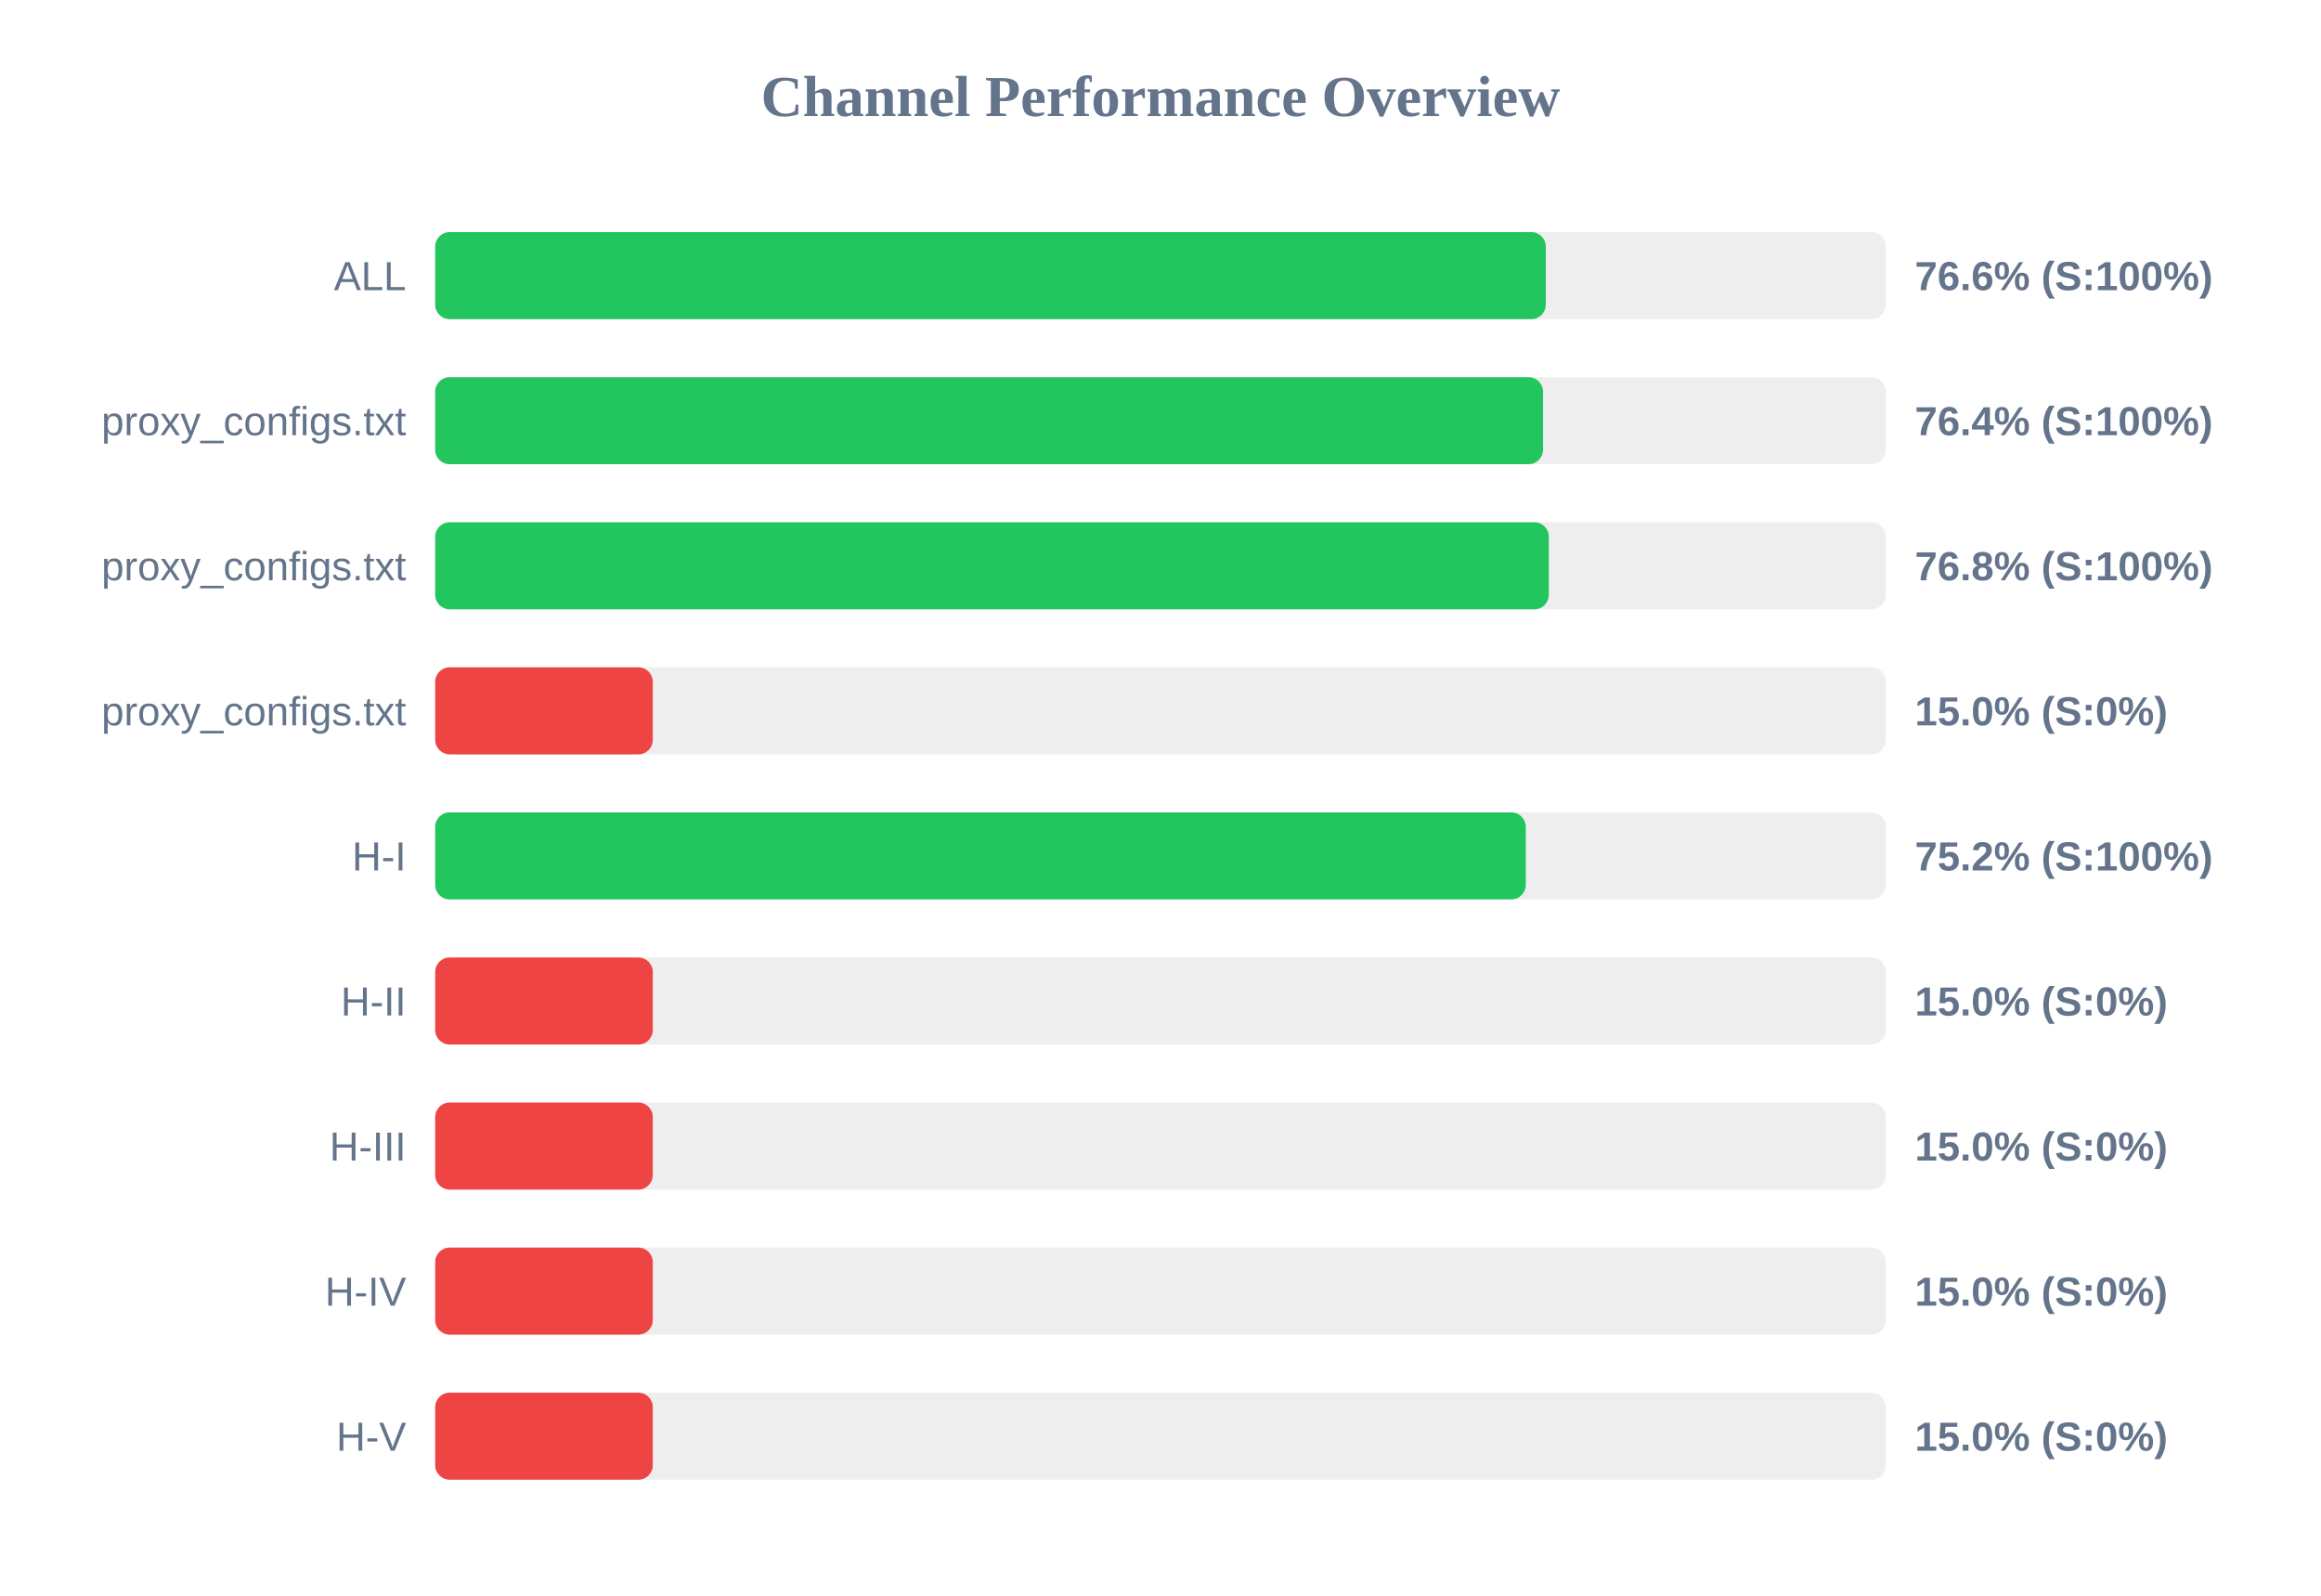
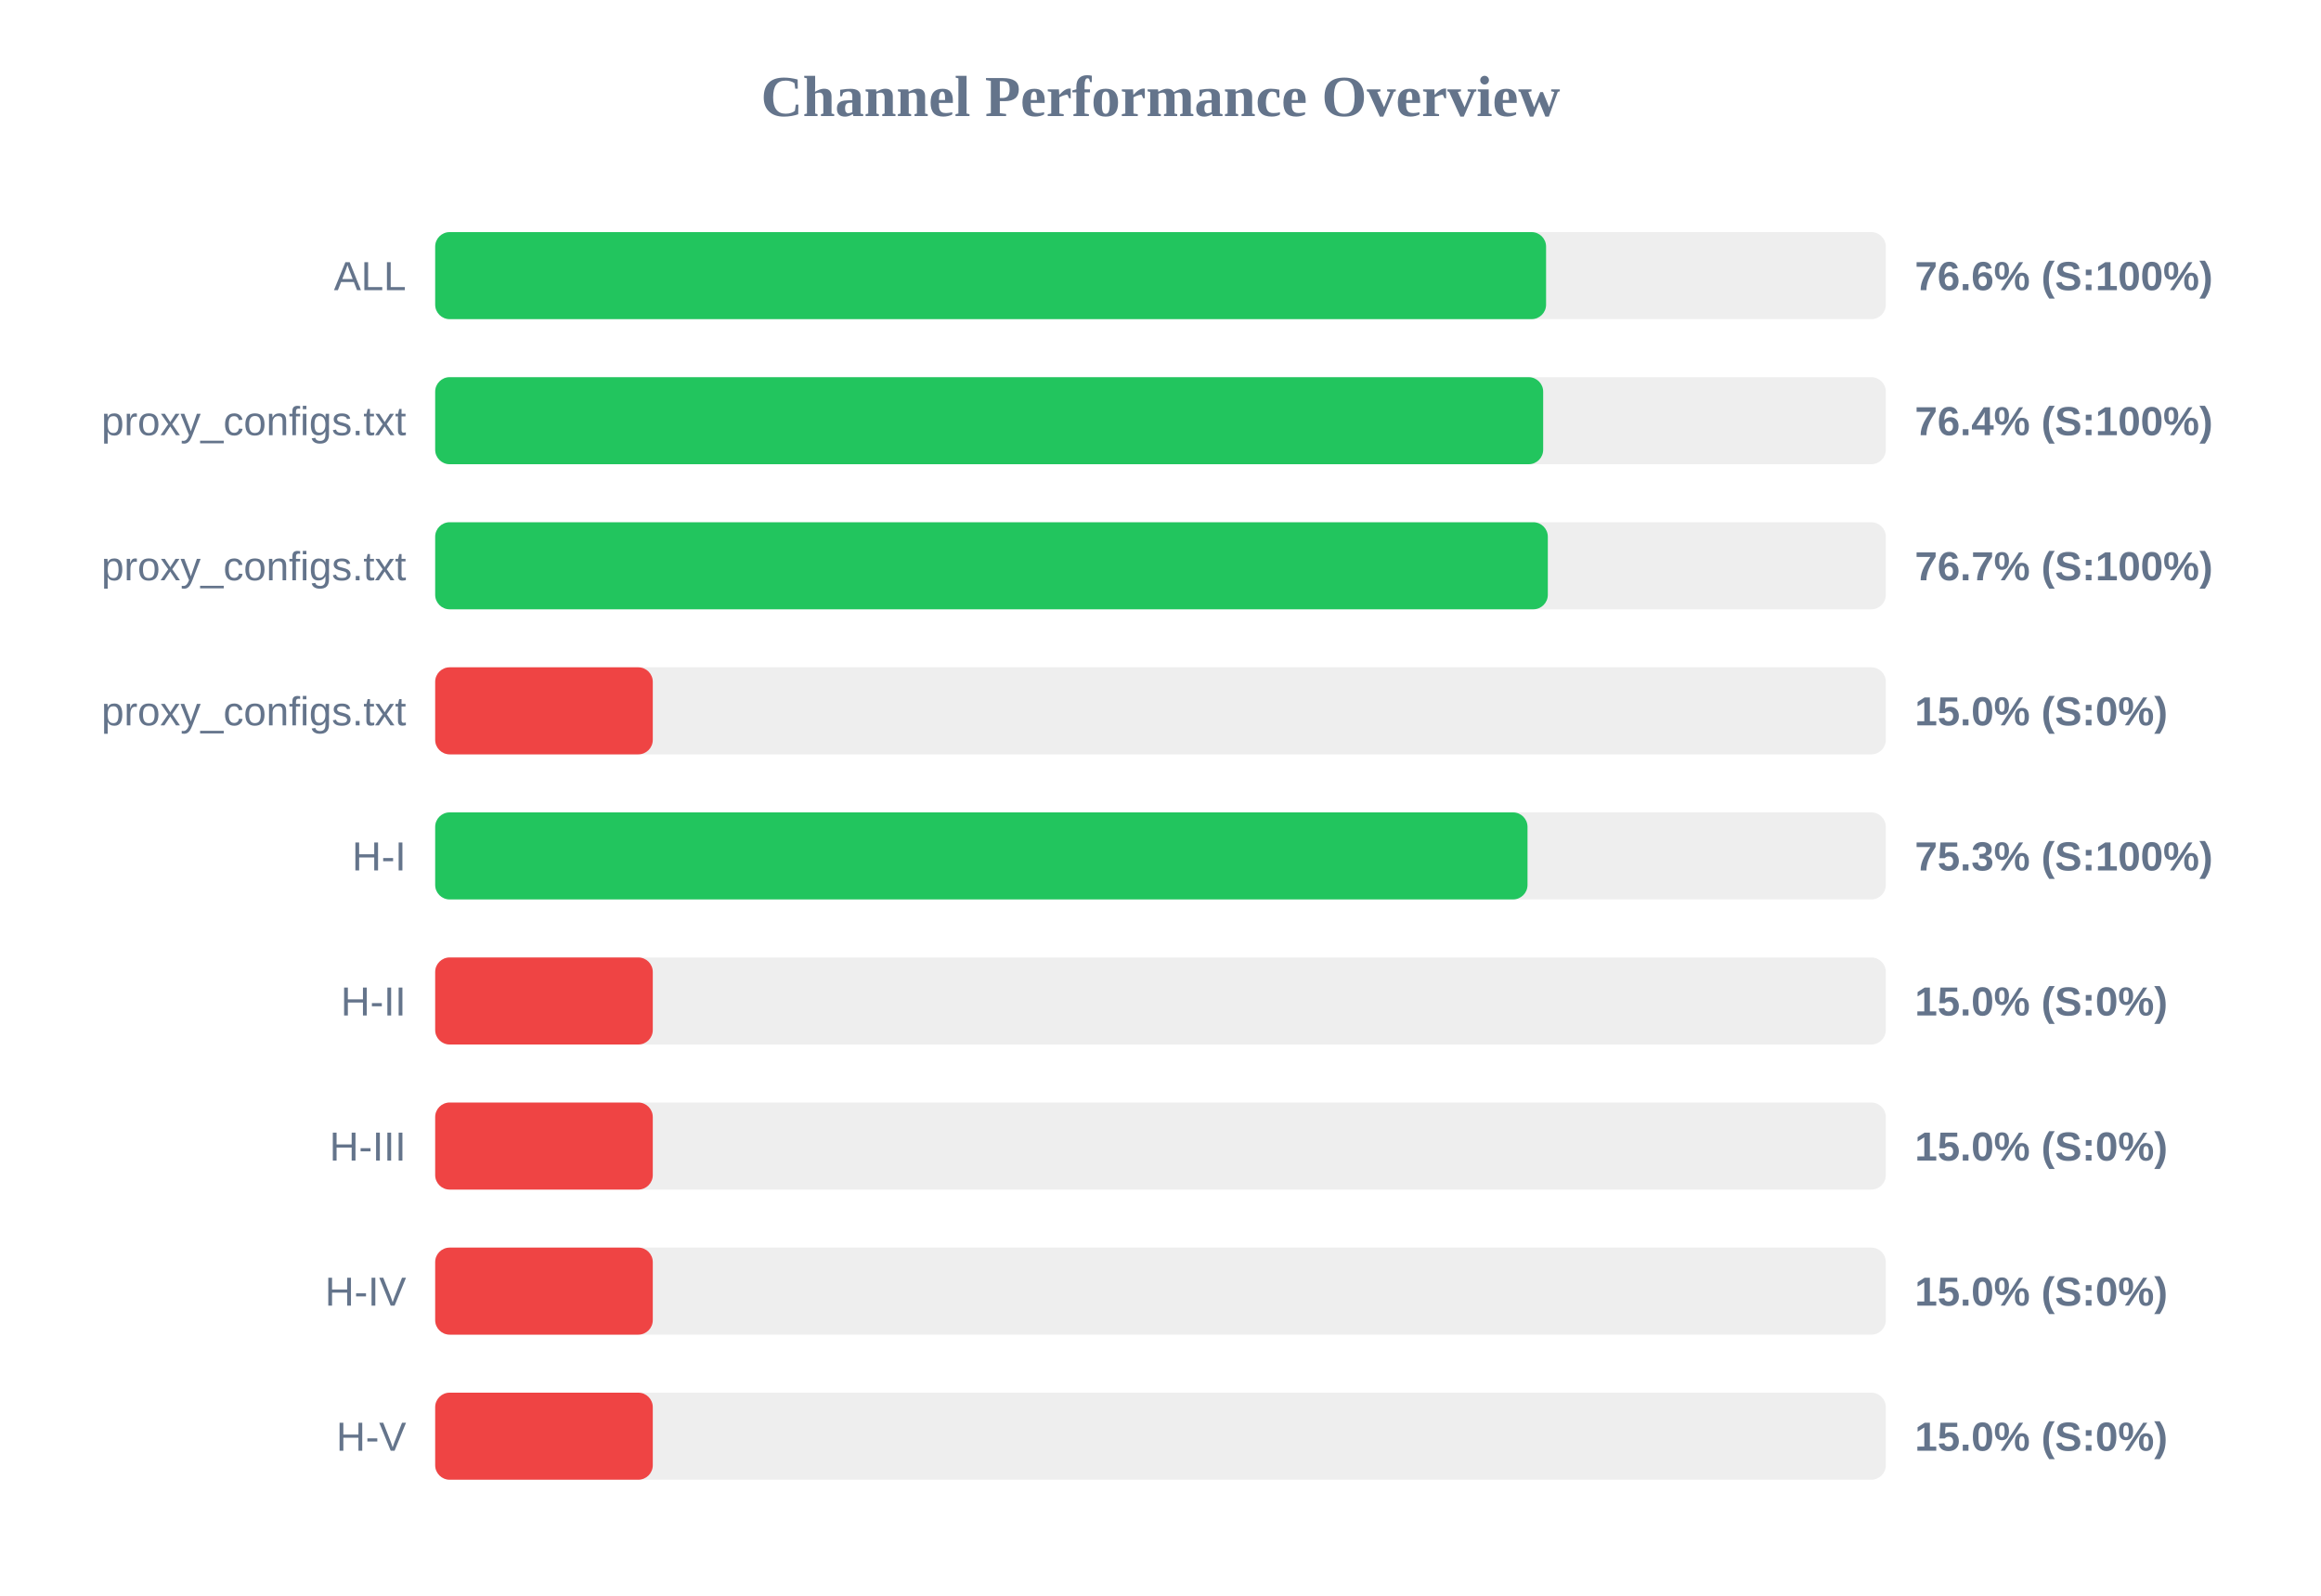
<svg xmlns="http://www.w3.org/2000/svg" width="800" height="550" version="1.1">
  <style>
        .row { font: 14px Arial; fill: #64748b; }
        .score { font: bold 14px Arial; fill: #64748b; }
    </style>
  <text x="400" y="40" text-anchor="middle" font-size="20px" font-weight="bold" fill="#64748b">Channel Performance Overview</text>
  <rect x="150" y="80" width="500" height="30" fill="#eee" rx="5" />
-   <rect x="150" y="80" width="382.8" height="30" fill="#22c55e" rx="5" />
+   <rect x="150" y="80" width="382.9" height="30" fill="#22c55e" rx="5" />
  <text x="140" y="100" text-anchor="end" class="row">ALL</text>
  <text x="660" y="100" text-anchor="start" class="score">76.6% (S:100%)</text>
  <rect x="150" y="130" width="500" height="30" fill="#eee" rx="5" />
-   <rect x="150" y="130" width="381.85" height="30" fill="#22c55e" rx="5" />
+   <rect x="150" y="130" width="381.9" height="30" fill="#22c55e" rx="5" />
  <text x="140" y="150" text-anchor="end" class="row">proxy_configs.txt</text>
  <text x="660" y="150" text-anchor="start" class="score">76.4% (S:100%)</text>
  <rect x="150" y="180" width="500" height="30" fill="#eee" rx="5" />
-   <rect x="150" y="180" width="383.85" height="30" fill="#22c55e" rx="5" />
+   <rect x="150" y="180" width="383.5" height="30" fill="#22c55e" rx="5" />
  <text x="140" y="200" text-anchor="end" class="row">proxy_configs.txt</text>
-   <text x="660" y="200" text-anchor="start" class="score">76.8% (S:100%)</text>
+   <text x="660" y="200" text-anchor="start" class="score">76.7% (S:100%)</text>
  <rect x="150" y="230" width="500" height="30" fill="#eee" rx="5" />
  <rect x="150" y="230" width="75.0" height="30" fill="#ef4444" rx="5" />
  <text x="140" y="250" text-anchor="end" class="row">proxy_configs.txt</text>
  <text x="660" y="250" text-anchor="start" class="score">15.0% (S:0%)</text>
  <rect x="150" y="280" width="500" height="30" fill="#eee" rx="5" />
-   <rect x="150" y="280" width="375.9" height="30" fill="#22c55e" rx="5" />
+   <rect x="150" y="280" width="376.5" height="30" fill="#22c55e" rx="5" />
  <text x="140" y="300" text-anchor="end" class="row">H-I</text>
-   <text x="660" y="300" text-anchor="start" class="score">75.2% (S:100%)</text>
+   <text x="660" y="300" text-anchor="start" class="score">75.3% (S:100%)</text>
  <rect x="150" y="330" width="500" height="30" fill="#eee" rx="5" />
  <rect x="150" y="330" width="75.0" height="30" fill="#ef4444" rx="5" />
  <text x="140" y="350" text-anchor="end" class="row">H-II</text>
  <text x="660" y="350" text-anchor="start" class="score">15.0% (S:0%)</text>
  <rect x="150" y="380" width="500" height="30" fill="#eee" rx="5" />
  <rect x="150" y="380" width="75.0" height="30" fill="#ef4444" rx="5" />
  <text x="140" y="400" text-anchor="end" class="row">H-III</text>
  <text x="660" y="400" text-anchor="start" class="score">15.0% (S:0%)</text>
  <rect x="150" y="430" width="500" height="30" fill="#eee" rx="5" />
  <rect x="150" y="430" width="75.0" height="30" fill="#ef4444" rx="5" />
  <text x="140" y="450" text-anchor="end" class="row">H-IV</text>
  <text x="660" y="450" text-anchor="start" class="score">15.0% (S:0%)</text>
  <rect x="150" y="480" width="500" height="30" fill="#eee" rx="5" />
  <rect x="150" y="480" width="75.0" height="30" fill="#ef4444" rx="5" />
  <text x="140" y="500" text-anchor="end" class="row">H-V</text>
  <text x="660" y="500" text-anchor="start" class="score">15.0% (S:0%)</text>
</svg>
